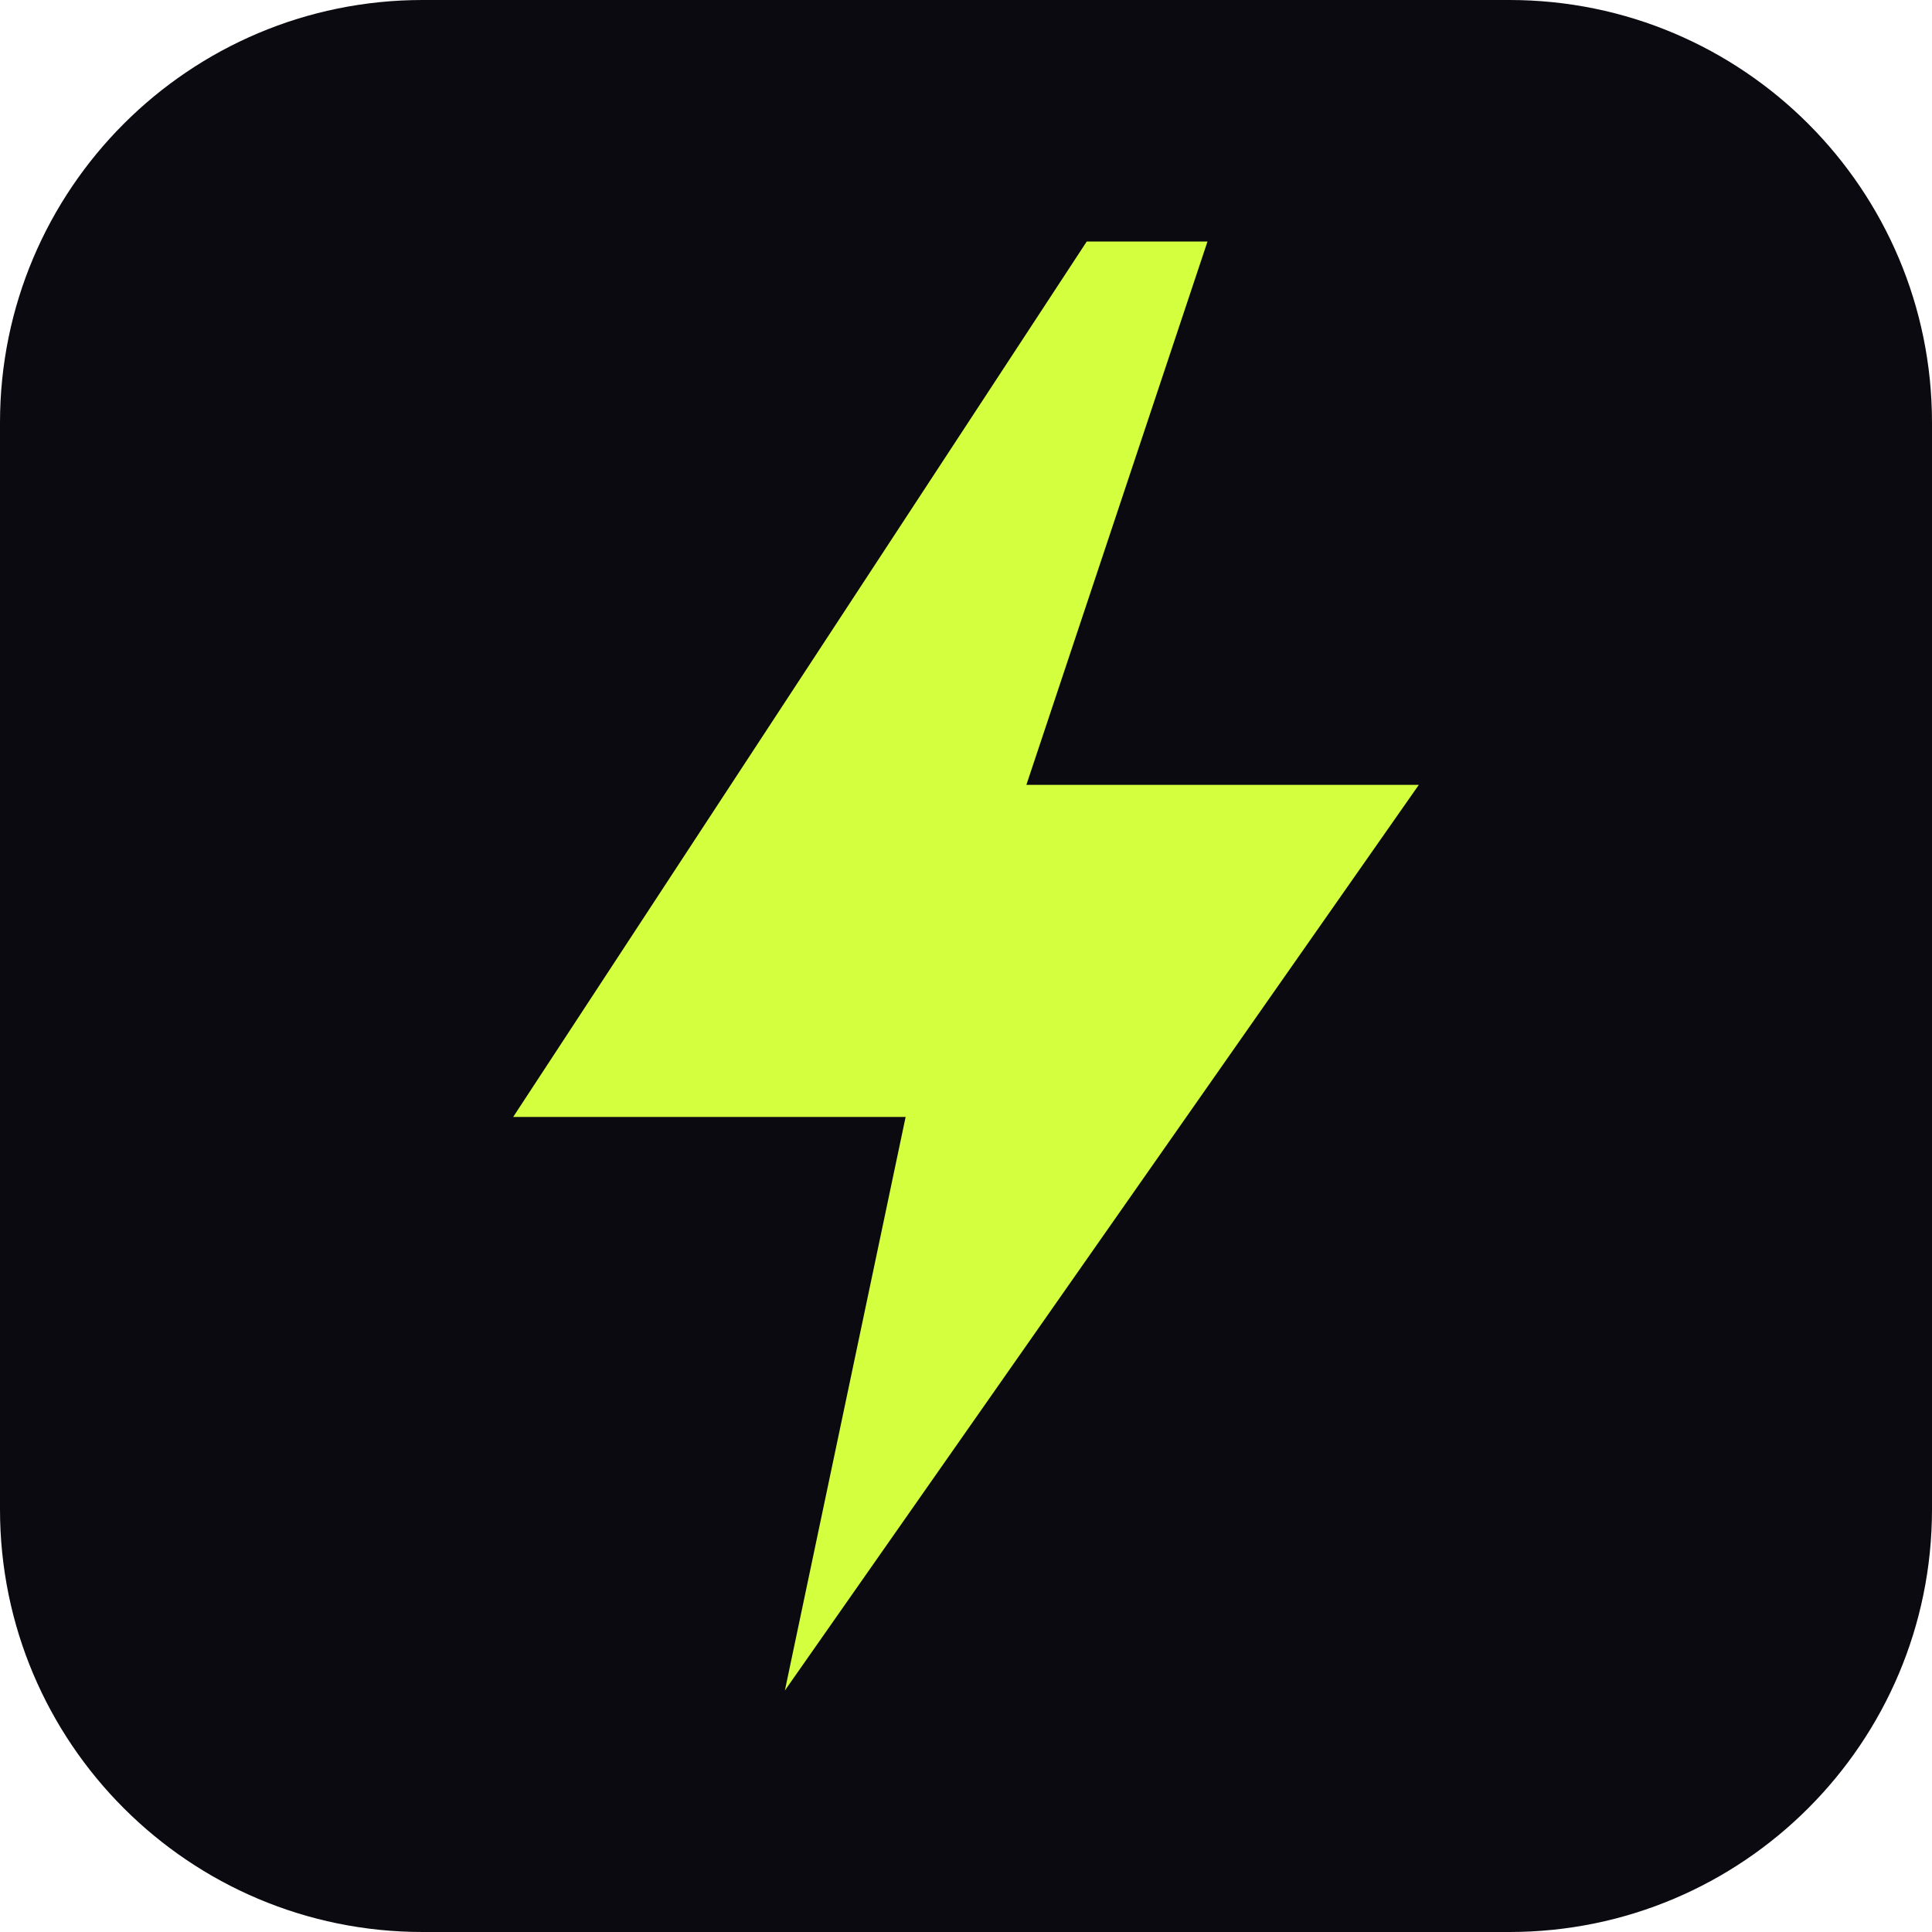
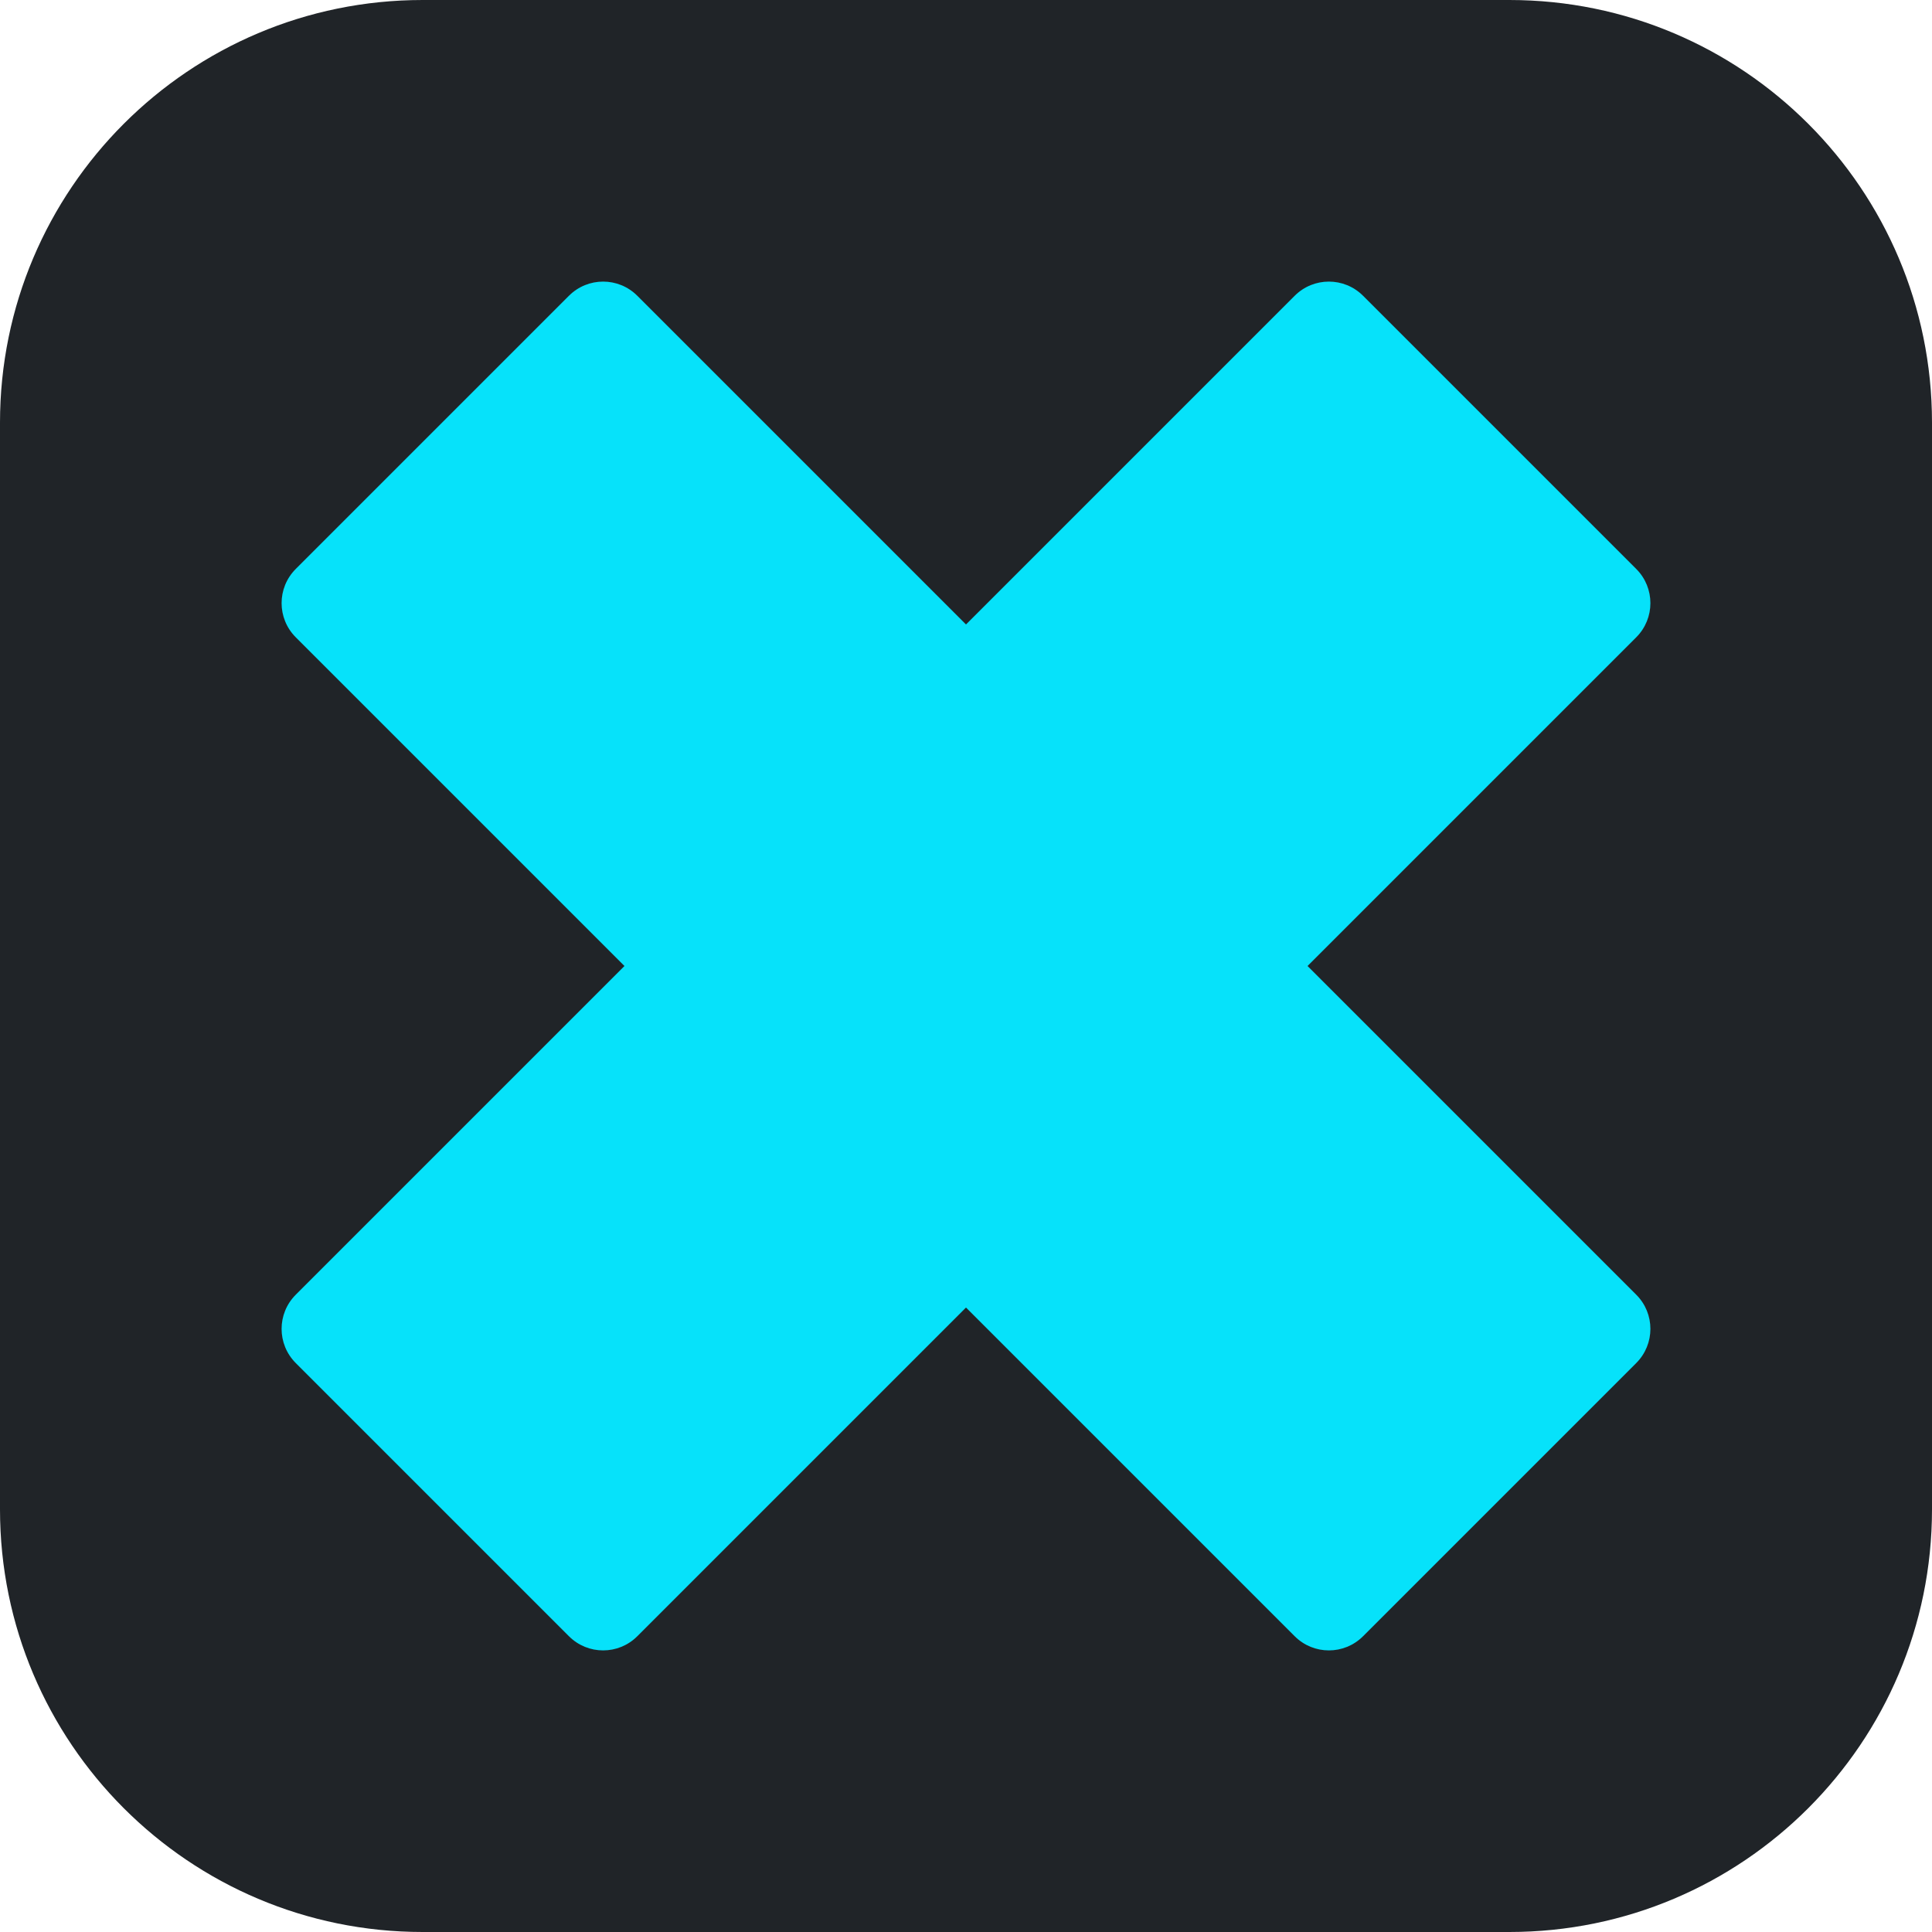
<svg xmlns="http://www.w3.org/2000/svg" viewBox="0 0 64 64">
-   <rect width="64" height="64" rx="14" fill="#0a0a10" />
-   <path d="M36 8 17 37h13l-4 19 21-30H34l6-18Z" fill="#d4ff3f" />
+   <rect width="64" height="64" rx="14" fill="#202428" />
+   <g fill="#06e2fa">
+     <g transform="rotate(45 32 32)">
+       <rect x="24" y="7" width="16" height="23" rx="1.6" />
+       <rect x="24" y="34" width="16" height="23" rx="1.6" />
+     </g>
+     <g transform="rotate(-45 32 32)">
+       <rect x="24" y="7" width="16" height="50" rx="1.6" />
+     </g>
+   </g>
</svg>
